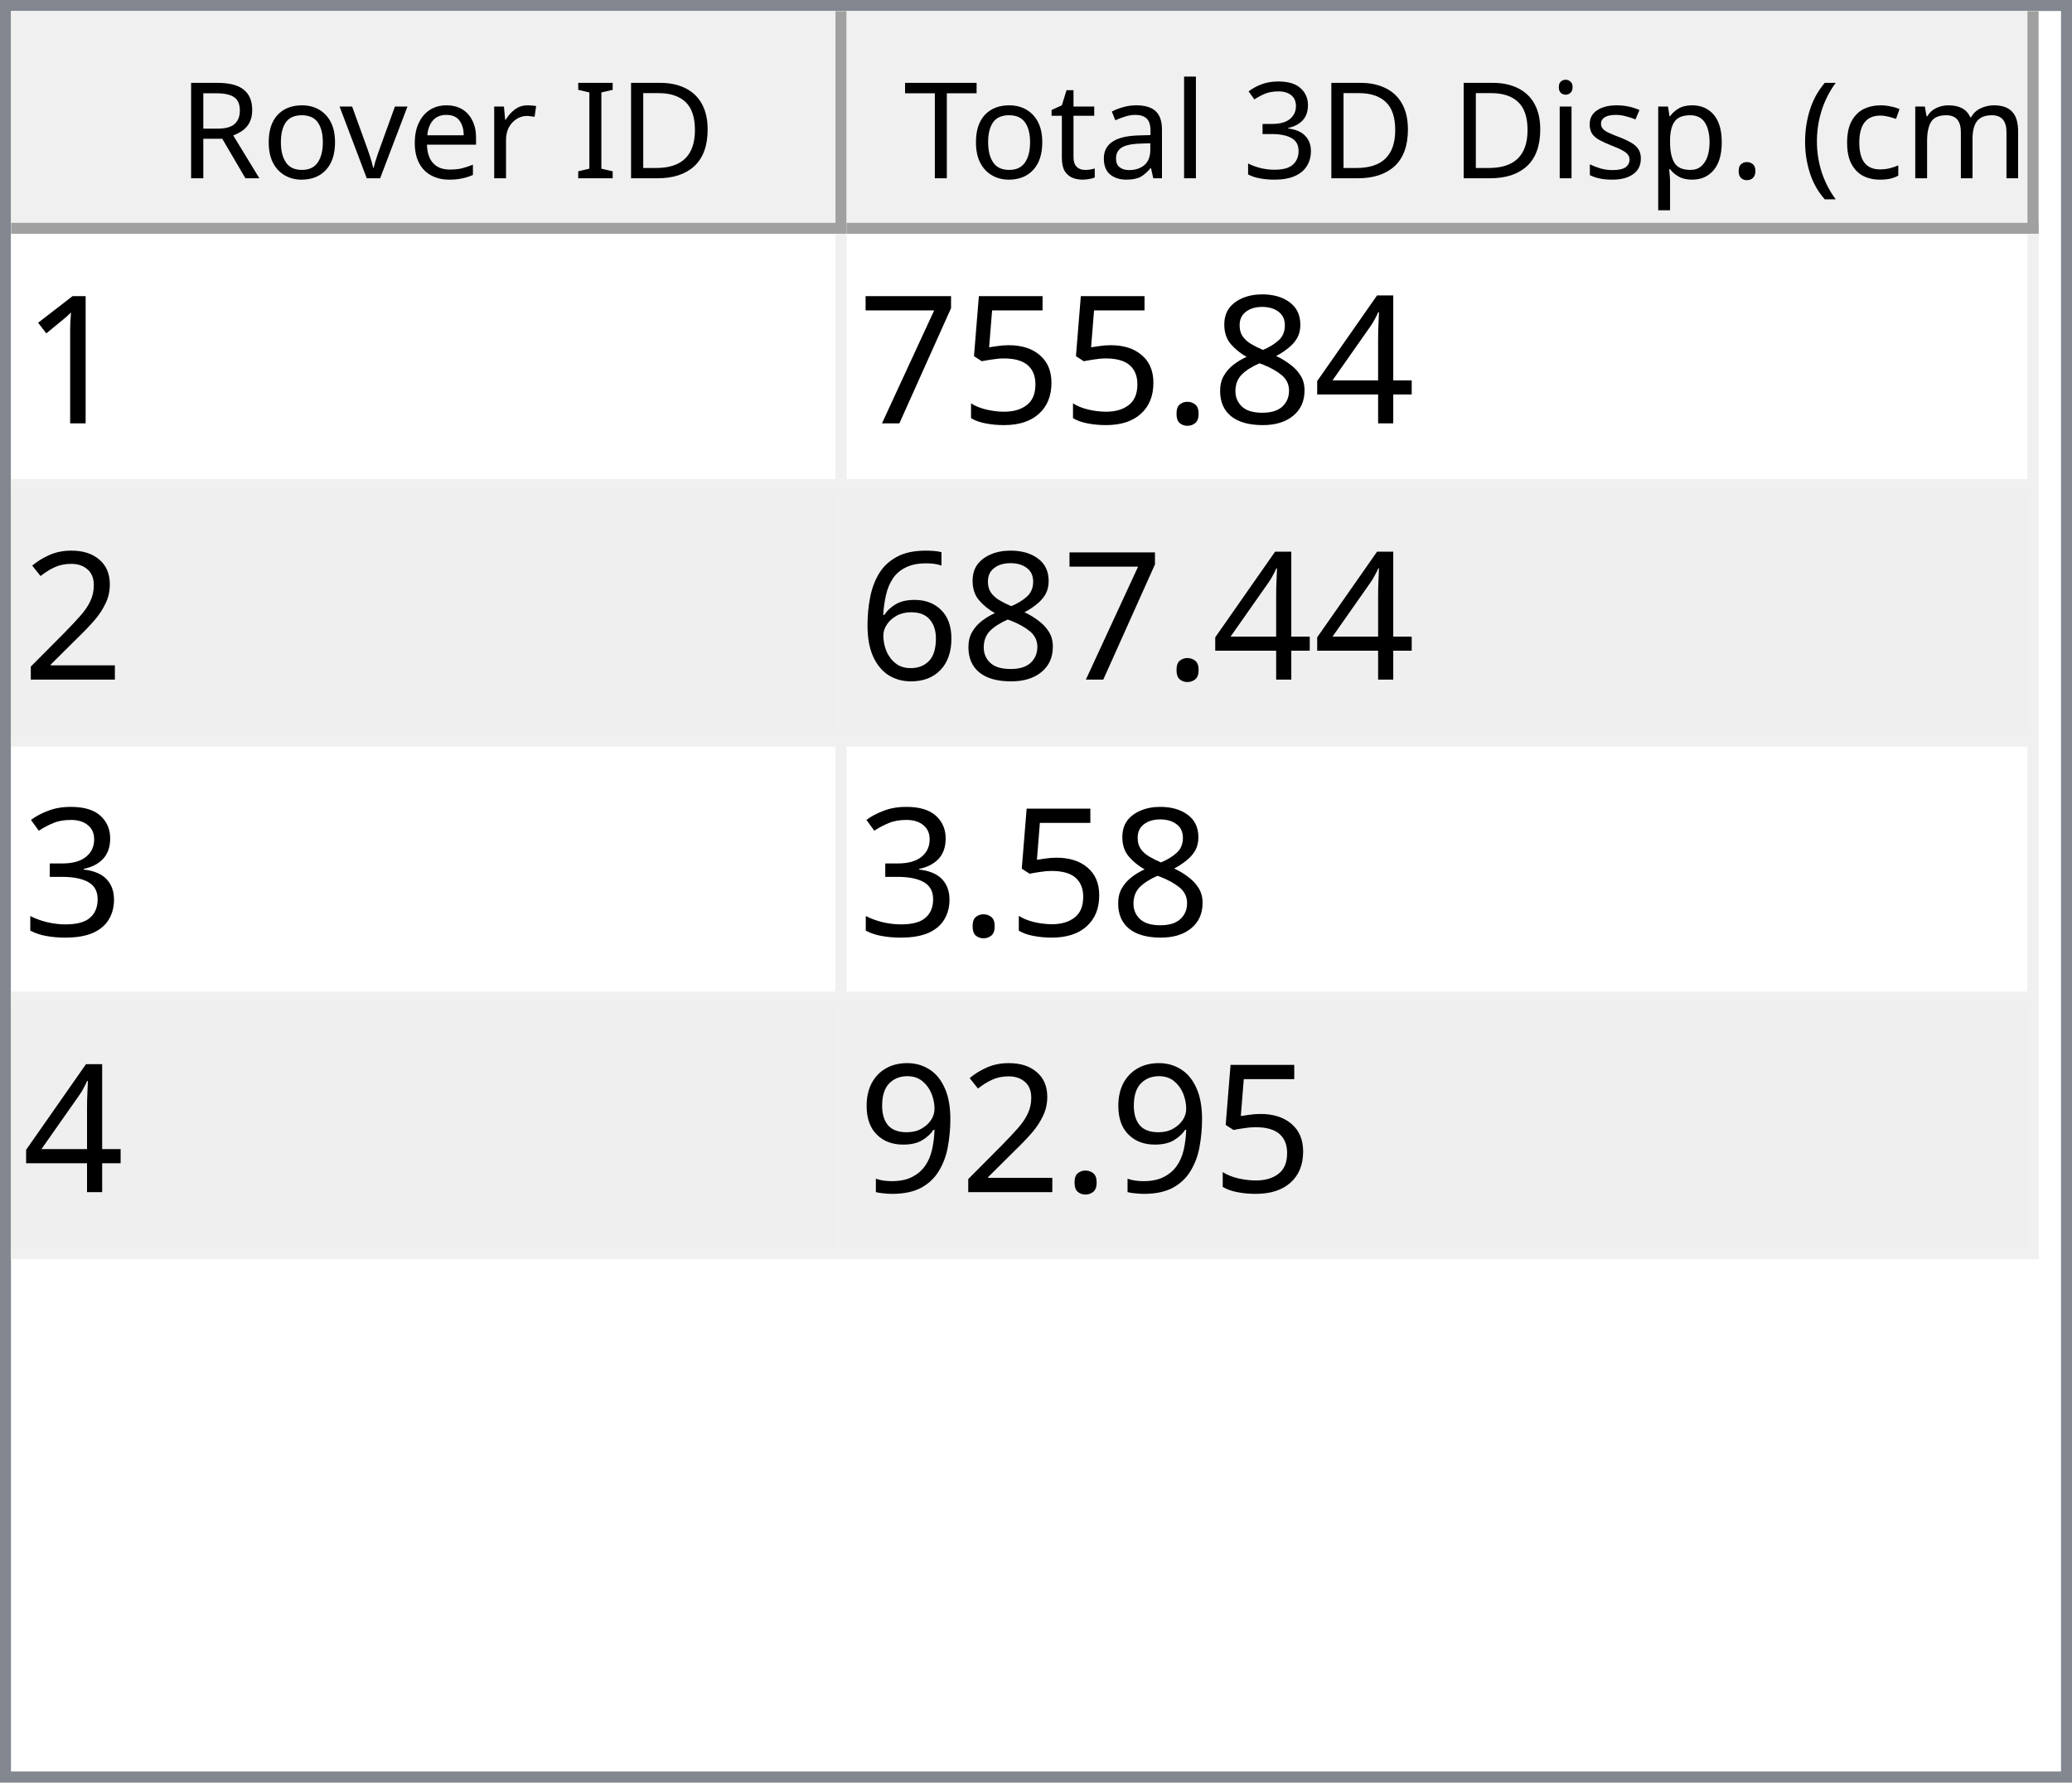
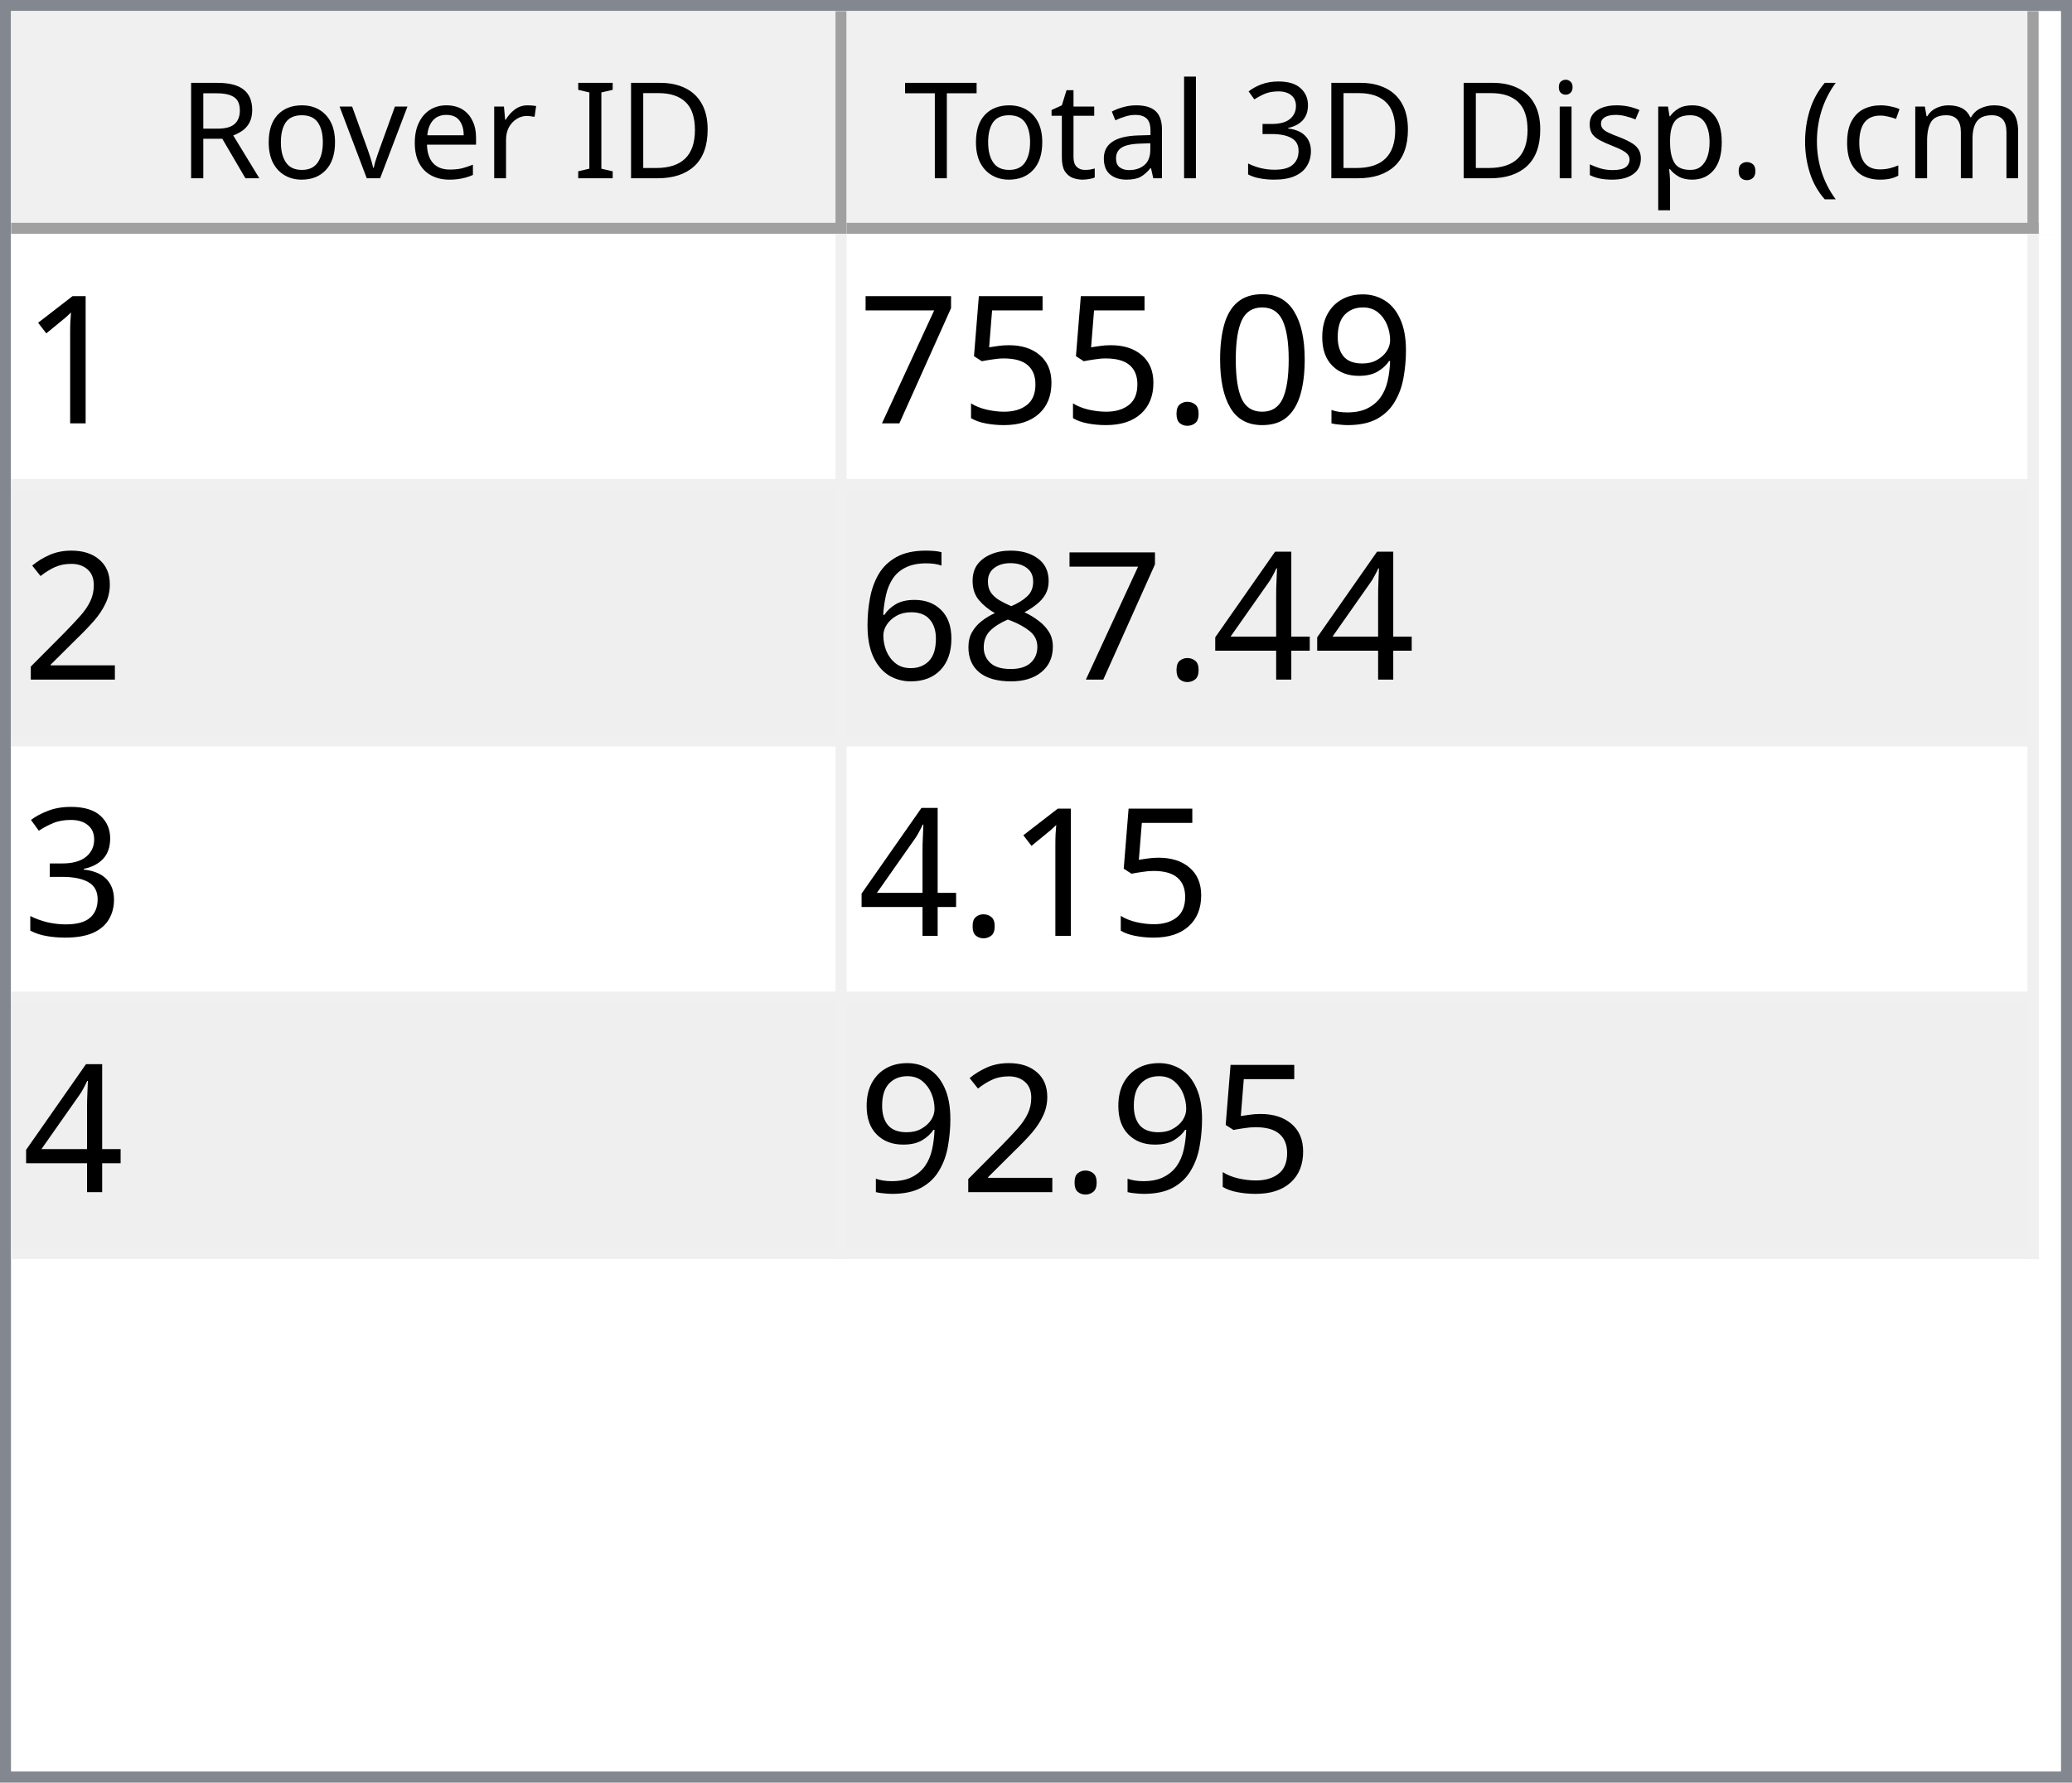
<svg xmlns="http://www.w3.org/2000/svg" style="fill-opacity:1; color-rendering:auto; color-interpolation:auto; text-rendering:auto; stroke:black; stroke-linecap:square; stroke-miterlimit:10; shape-rendering:auto; stroke-opacity:1; fill:black; stroke-dasharray:none; font-weight:normal; stroke-width:1; font-family:'Dialog'; font-style:normal; stroke-linejoin:miter; font-size:12px; stroke-dashoffset:0; image-rendering:auto;" width="186" height="160">
  <defs id="genericDefs" />
  <g>
    <defs id="defs1">
      <clipPath clipPathUnits="userSpaceOnUse" id="clipPath1">
        <path d="M0 0 L186 0 L186 160 L0 160 L0 0 Z" />
      </clipPath>
      <clipPath clipPathUnits="userSpaceOnUse" id="clipPath2">
        <path d="M0 0 L0 160 L186 160 L186 0 Z" />
      </clipPath>
      <clipPath clipPathUnits="userSpaceOnUse" id="clipPath3">
        <path d="M0 0 L0 20 L184 20 L184 0 Z" />
      </clipPath>
      <clipPath clipPathUnits="userSpaceOnUse" id="clipPath4">
        <path d="M0 0 L0 20 L75 20 L75 0 Z" />
      </clipPath>
      <clipPath clipPathUnits="userSpaceOnUse" id="clipPath5">
        <path d="M1 1 L1 19 L74 19 L74 1 Z" />
      </clipPath>
      <clipPath clipPathUnits="userSpaceOnUse" id="clipPath6">
        <path d="M0 0 L0 18 L73 18 L73 0 Z" />
      </clipPath>
      <clipPath clipPathUnits="userSpaceOnUse" id="clipPath7">
        <path d="M-0.5 -0.5 L-0.5 19.5 L74.5 19.5 L74.5 -0.5 Z" />
      </clipPath>
      <clipPath clipPathUnits="userSpaceOnUse" id="clipPath8">
        <path d="M0 0 L0 20 L107 20 L107 0 Z" />
      </clipPath>
      <clipPath clipPathUnits="userSpaceOnUse" id="clipPath9">
        <path d="M1 1 L1 19 L106 19 L106 1 Z" />
      </clipPath>
      <clipPath clipPathUnits="userSpaceOnUse" id="clipPath10">
        <path d="M0 0 L0 18 L105 18 L105 0 Z" />
      </clipPath>
      <clipPath clipPathUnits="userSpaceOnUse" id="clipPath11">
        <path d="M-0.5 -0.5 L-0.5 19.5 L106.5 19.5 L106.5 -0.5 Z" />
      </clipPath>
      <clipPath clipPathUnits="userSpaceOnUse" id="clipPath12">
        <path d="M0 0 L0 138 L184 138 L184 0 Z" />
      </clipPath>
      <clipPath clipPathUnits="userSpaceOnUse" id="clipPath13">
        <path d="M0 0 L0 92 L182 92 L182 0 Z" />
      </clipPath>
      <clipPath clipPathUnits="userSpaceOnUse" id="clipPath14">
        <path d="M-0.5 -0.5 L-0.5 91.5 L181.5 91.5 L181.5 -0.5 Z" />
      </clipPath>
      <clipPath clipPathUnits="userSpaceOnUse" id="clipPath15">
        <path d="M0 0 L0 22 L74 22 L74 0 Z" />
      </clipPath>
      <clipPath clipPathUnits="userSpaceOnUse" id="clipPath16">
        <path d="M0 0 L0 22 L106 22 L106 0 Z" />
      </clipPath>
      <font horiz-adv-x="64.551" id="font1">
        <font-face ascent="107.91" descent="25.098" units-per-em="100" style="font-style:normal; font-family:Segoe UI; font-weight:normal;" />
        <missing-glyph horiz-adv-x="64.551" d="M8.109 0 L8.109 68.266 L56.453 68.266 L56.453 0 L8.109 0 ZM15.328 7.234 L49.219 7.234 L49.219 61.031 L15.328 61.031 L15.328 7.234 Z" />
        <glyph unicode="D" horiz-adv-x="70.117" d="M9.188 0 L9.188 70.016 L28.516 70.016 Q65.531 70.016 65.531 35.891 Q65.531 19.672 55.25 9.836 Q44.969 0 27.734 0 L9.188 0 ZM17.391 62.594 L17.391 7.422 L27.828 7.422 Q41.609 7.422 49.273 14.797 Q56.938 22.172 56.938 35.688 Q56.938 62.594 28.328 62.594 L17.391 62.594 Z" />
        <glyph unicode="I" horiz-adv-x="26.611" d="M17.391 0 L9.188 0 L9.188 70.016 L17.391 70.016 L17.391 0 Z" />
        <glyph unicode=" " horiz-adv-x="27.393" d="" />
        <glyph unicode="r" horiz-adv-x="34.766" d="M34.188 41.891 Q32.078 43.5 28.125 43.5 Q23 43.5 19.555 38.672 Q16.109 33.844 16.109 25.484 L16.109 0 L8.109 0 L8.109 50 L16.109 50 L16.109 39.703 L16.312 39.703 Q18.016 44.969 21.531 47.922 Q25.047 50.875 29.391 50.875 Q32.516 50.875 34.188 50.203 L34.188 41.891 Z" />
        <glyph unicode="e" horiz-adv-x="52.295" d="M48.297 23 L12.984 23 Q13.188 14.656 17.484 10.109 Q21.781 5.562 29.297 5.562 Q37.75 5.562 44.828 11.141 L44.828 3.609 Q38.234 -1.172 27.391 -1.172 Q16.797 -1.172 10.742 5.641 Q4.688 12.453 4.688 24.812 Q4.688 36.469 11.305 43.82 Q17.922 51.172 27.734 51.172 Q37.547 51.172 42.922 44.828 Q48.297 38.484 48.297 27.203 L48.297 23 ZM40.094 29.781 Q40.047 36.719 36.75 40.578 Q33.453 44.438 27.594 44.438 Q21.922 44.438 17.969 40.383 Q14.016 36.328 13.094 29.781 L40.094 29.781 Z" />
        <glyph unicode="v" horiz-adv-x="47.9" d="M47.406 50 L27.484 0 L19.625 0 L0.688 50 L9.469 50 L22.172 13.672 Q23.578 9.672 23.922 6.688 L24.125 6.688 Q24.609 10.453 25.688 13.484 L38.969 50 L47.406 50 Z" />
        <glyph unicode="o" horiz-adv-x="58.594" d="M29 -1.172 Q17.922 -1.172 11.305 5.836 Q4.688 12.844 4.688 24.422 Q4.688 37.016 11.57 44.094 Q18.453 51.172 30.172 51.172 Q41.359 51.172 47.633 44.289 Q53.906 37.406 53.906 25.203 Q53.906 13.234 47.141 6.031 Q40.375 -1.172 29 -1.172 ZM29.594 44.438 Q21.875 44.438 17.383 39.188 Q12.891 33.938 12.891 24.703 Q12.891 15.828 17.43 10.695 Q21.969 5.562 29.594 5.562 Q37.359 5.562 41.531 10.594 Q45.703 15.625 45.703 24.906 Q45.703 34.281 41.531 39.359 Q37.359 44.438 29.594 44.438 Z" />
        <glyph unicode="R" horiz-adv-x="59.814" d="M59.375 0 L49.609 0 L37.891 19.625 Q36.281 22.359 34.766 24.289 Q33.25 26.219 31.664 27.438 Q30.078 28.656 28.25 29.219 Q26.422 29.781 24.125 29.781 L17.391 29.781 L17.391 0 L9.188 0 L9.188 70.016 L30.078 70.016 Q34.672 70.016 38.555 68.867 Q42.438 67.719 45.289 65.375 Q48.141 63.031 49.758 59.547 Q51.375 56.062 51.375 51.375 Q51.375 47.703 50.273 44.656 Q49.172 41.609 47.148 39.211 Q45.125 36.812 42.266 35.133 Q39.406 33.453 35.844 32.516 L35.844 32.328 Q37.594 31.547 38.891 30.547 Q40.188 29.547 41.359 28.18 Q42.531 26.812 43.68 25.078 Q44.828 23.344 46.234 21.047 L59.375 0 ZM17.391 62.594 L17.391 37.203 L28.516 37.203 Q31.594 37.203 34.203 38.133 Q36.812 39.062 38.719 40.797 Q40.625 42.531 41.703 45.047 Q42.781 47.562 42.781 50.688 Q42.781 56.297 39.141 59.445 Q35.5 62.594 28.609 62.594 L17.391 62.594 Z" />
        <glyph unicode=")" horiz-adv-x="30.176" d="M8.297 -15.922 L1.172 -15.922 Q16.406 2.344 16.406 26.812 Q16.406 51.469 1.078 70.016 L8.297 70.016 Q23.531 52.156 23.531 26.703 Q23.531 1.375 8.297 -15.922 Z" />
        <glyph unicode="m" horiz-adv-x="86.133" d="M79.109 0 L71.094 0 L71.094 28.719 Q71.094 37.016 68.531 40.727 Q65.969 44.438 59.906 44.438 Q54.781 44.438 51.195 39.75 Q47.609 35.062 47.609 28.516 L47.609 0 L39.594 0 L39.594 29.688 Q39.594 44.438 28.219 44.438 Q22.953 44.438 19.531 40.016 Q16.109 35.594 16.109 28.516 L16.109 0 L8.109 0 L8.109 50 L16.109 50 L16.109 42.094 L16.312 42.094 Q21.625 51.172 31.844 51.172 Q36.969 51.172 40.773 48.312 Q44.578 45.453 46 40.828 Q51.562 51.172 62.594 51.172 Q79.109 51.172 79.109 30.812 L79.109 0 Z" />
        <glyph unicode="c" horiz-adv-x="46.191" d="M42.188 2.297 Q36.422 -1.172 28.516 -1.172 Q17.828 -1.172 11.258 5.789 Q4.688 12.75 4.688 23.828 Q4.688 36.188 11.766 43.68 Q18.844 51.172 30.672 51.172 Q37.25 51.172 42.281 48.734 L42.281 40.531 Q36.719 44.438 30.375 44.438 Q22.703 44.438 17.797 38.945 Q12.891 33.453 12.891 24.516 Q12.891 15.719 17.508 10.641 Q22.125 5.562 29.891 5.562 Q36.422 5.562 42.188 9.906 L42.188 2.297 Z" />
        <glyph unicode="(" horiz-adv-x="30.176" d="M29.109 -15.922 L21.969 -15.922 Q6.844 1.375 6.844 26.703 Q6.844 52.156 21.969 70.016 L29.203 70.016 Q13.875 51.469 13.875 26.812 Q13.875 2.344 29.109 -15.922 Z" />
        <glyph unicode="." horiz-adv-x="21.68" d="M10.891 -1.078 Q8.641 -1.078 7.055 0.539 Q5.469 2.156 5.469 4.391 Q5.469 6.641 7.055 8.273 Q8.641 9.906 10.891 9.906 Q13.188 9.906 14.797 8.273 Q16.406 6.641 16.406 4.391 Q16.406 2.156 14.797 0.539 Q13.188 -1.078 10.891 -1.078 Z" />
        <glyph unicode="p" horiz-adv-x="58.789" d="M16.312 7.234 L16.109 7.234 L16.109 -23 L8.109 -23 L8.109 50 L16.109 50 L16.109 41.219 L16.312 41.219 Q22.219 51.172 33.594 51.172 Q43.266 51.172 48.688 44.461 Q54.109 37.75 54.109 26.469 Q54.109 13.922 48 6.375 Q41.891 -1.172 31.297 -1.172 Q21.578 -1.172 16.312 7.234 ZM16.109 27.391 L16.109 20.406 Q16.109 14.203 20.141 9.883 Q24.172 5.562 30.375 5.562 Q37.641 5.562 41.773 11.133 Q45.906 16.703 45.906 26.609 Q45.906 34.969 42.047 39.703 Q38.188 44.438 31.594 44.438 Q24.609 44.438 20.359 39.578 Q16.109 34.719 16.109 27.391 Z" />
        <glyph unicode="s" horiz-adv-x="42.432" d="M5.078 1.812 L5.078 10.406 Q11.625 5.562 19.484 5.562 Q30.031 5.562 30.031 12.594 Q30.031 14.594 29.125 15.992 Q28.219 17.391 26.68 18.461 Q25.141 19.531 23.07 20.383 Q21 21.234 18.609 22.172 Q15.281 23.484 12.766 24.828 Q10.25 26.172 8.57 27.859 Q6.891 29.547 6.031 31.695 Q5.172 33.844 5.172 36.719 Q5.172 40.234 6.789 42.945 Q8.406 45.656 11.086 47.484 Q13.766 49.312 17.211 50.242 Q20.656 51.172 24.312 51.172 Q30.812 51.172 35.938 48.922 L35.938 40.828 Q30.422 44.438 23.25 44.438 Q21 44.438 19.195 43.922 Q17.391 43.406 16.094 42.477 Q14.797 41.547 14.086 40.258 Q13.375 38.969 13.375 37.406 Q13.375 35.453 14.086 34.133 Q14.797 32.812 16.164 31.789 Q17.531 30.766 19.484 29.938 Q21.438 29.109 23.922 28.125 Q27.25 26.859 29.883 25.516 Q32.516 24.172 34.375 22.484 Q36.234 20.797 37.234 18.602 Q38.234 16.406 38.234 13.375 Q38.234 9.672 36.602 6.938 Q34.969 4.203 32.234 2.398 Q29.5 0.594 25.93 -0.289 Q22.359 -1.172 18.453 -1.172 Q10.75 -1.172 5.078 1.812 Z" />
        <glyph unicode="i" horiz-adv-x="24.219" d="M12.203 62.703 Q10.062 62.703 8.547 64.164 Q7.031 65.625 7.031 67.875 Q7.031 70.125 8.547 71.609 Q10.062 73.094 12.203 73.094 Q14.406 73.094 15.945 71.609 Q17.484 70.125 17.484 67.875 Q17.484 65.719 15.945 64.211 Q14.406 62.703 12.203 62.703 ZM16.109 0 L8.109 0 L8.109 50 L16.109 50 L16.109 0 Z" />
        <glyph unicode="3" horiz-adv-x="53.906" d="M46.531 19.828 Q46.531 15.094 44.75 11.211 Q42.969 7.328 39.719 4.57 Q36.469 1.812 31.93 0.297 Q27.391 -1.219 21.922 -1.219 Q11.922 -1.219 6 2.594 L6 11.188 Q13.094 5.609 22.219 5.609 Q25.875 5.609 28.828 6.539 Q31.781 7.469 33.906 9.227 Q36.031 10.984 37.18 13.477 Q38.328 15.969 38.328 19.094 Q38.328 32.812 18.797 32.812 L12.984 32.812 L12.984 39.594 L18.5 39.594 Q35.797 39.594 35.797 52.484 Q35.797 64.406 22.609 64.406 Q15.188 64.406 8.688 59.422 L8.688 67.188 Q15.375 71.188 24.609 71.188 Q29 71.188 32.57 69.969 Q36.141 68.75 38.68 66.555 Q41.219 64.359 42.609 61.281 Q44 58.203 44 54.5 Q44 40.672 30.031 36.719 L30.031 36.531 Q33.594 36.141 36.625 34.797 Q39.656 33.453 41.852 31.305 Q44.047 29.156 45.289 26.25 Q46.531 23.344 46.531 19.828 Z" />
        <glyph unicode="l" horiz-adv-x="24.219" d="M16.109 0 L8.109 0 L8.109 74.031 L16.109 74.031 L16.109 0 Z" />
        <glyph unicode="a" horiz-adv-x="50.879" d="M43.891 0 L35.891 0 L35.891 7.812 L35.688 7.812 Q30.469 -1.172 20.312 -1.172 Q12.844 -1.172 8.617 2.781 Q4.391 6.734 4.391 13.281 Q4.391 27.297 20.906 29.594 L35.891 31.688 Q35.891 44.438 25.594 44.438 Q16.547 44.438 9.281 38.281 L9.281 46.484 Q16.656 51.172 26.266 51.172 Q43.891 51.172 43.891 32.516 L43.891 0 ZM35.891 25.297 L23.828 23.641 Q18.266 22.859 15.43 20.875 Q12.594 18.891 12.594 13.875 Q12.594 10.203 15.211 7.883 Q17.828 5.562 22.172 5.562 Q28.125 5.562 32.008 9.742 Q35.891 13.922 35.891 20.312 L35.891 25.297 Z" />
        <glyph unicode="t" horiz-adv-x="33.887" d="M31.297 0.484 Q28.469 -1.078 23.828 -1.078 Q10.688 -1.078 10.688 13.578 L10.688 43.172 L2.094 43.172 L2.094 50 L10.688 50 L10.688 62.203 L18.703 64.797 L18.703 50 L31.297 50 L31.297 43.172 L18.703 43.172 L18.703 14.984 Q18.703 9.969 20.414 7.82 Q22.125 5.672 26.078 5.672 Q29.109 5.672 31.297 7.328 L31.297 0.484 Z" />
        <glyph unicode="T" horiz-adv-x="52.393" d="M50.594 62.594 L30.375 62.594 L30.375 0 L22.172 0 L22.172 62.594 L2 62.594 L2 70.016 L50.594 70.016 L50.594 62.594 Z" />
      </font>
      <font horiz-adv-x="75.0" id="font2">
        <font-face ascent="100.537" descent="21.973" units-per-em="100" style="font-style:normal; font-family:sans-serif; font-weight:normal;" />
        <missing-glyph horiz-adv-x="75.0" d="M12.5 0 L12.5 62.5 L62.5 62.5 L62.5 0 L12.5 0 ZM14.062 1.562 L60.938 1.562 L60.938 60.938 L14.062 60.938 L14.062 1.562 Z" />
        <glyph unicode="1" horiz-adv-x="55.615" d="M37.25 0 L28.469 0 L28.469 56 Q25.297 52.984 20.141 49.953 Q14.984 46.922 10.891 45.406 L10.891 53.906 Q18.266 57.375 23.781 62.305 Q29.297 67.234 31.594 71.875 L37.25 71.875 L37.25 0 Z" />
-         <glyph unicode="4" horiz-adv-x="55.615" d="M32.328 0 L32.328 17.141 L1.266 17.141 L1.266 25.203 L33.938 71.578 L41.109 71.578 L41.109 25.203 L50.781 25.203 L50.781 17.141 L41.109 17.141 L41.109 0 L32.328 0 ZM32.328 25.203 L32.328 57.469 L9.906 25.203 L32.328 25.203 Z" />
-         <glyph unicode="8" horiz-adv-x="55.615" d="M17.672 38.812 Q12.203 40.828 9.57 44.539 Q6.938 48.25 6.938 53.422 Q6.938 61.234 12.555 66.555 Q18.172 71.875 27.484 71.875 Q36.859 71.875 42.578 66.43 Q48.297 60.984 48.297 53.172 Q48.297 48.188 45.68 44.508 Q43.062 40.828 37.75 38.812 Q44.344 36.672 47.781 31.883 Q51.219 27.094 51.219 20.453 Q51.219 11.281 44.727 5.031 Q38.234 -1.219 27.641 -1.219 Q17.047 -1.219 10.547 5.055 Q4.047 11.328 4.047 20.703 Q4.047 27.688 7.594 32.398 Q11.141 37.109 17.672 38.812 ZM15.922 53.719 Q15.922 48.641 19.195 45.414 Q22.469 42.188 27.688 42.188 Q32.766 42.188 36.016 45.383 Q39.266 48.578 39.266 53.219 Q39.266 58.062 35.914 61.359 Q32.562 64.656 27.594 64.656 Q22.562 64.656 19.242 61.43 Q15.922 58.203 15.922 53.719 ZM13.094 20.656 Q13.094 16.891 14.875 13.375 Q16.656 9.859 20.172 7.93 Q23.688 6 27.734 6 Q34.031 6 38.133 10.055 Q42.234 14.109 42.234 20.359 Q42.234 26.703 38.016 30.859 Q33.797 35.016 27.438 35.016 Q21.234 35.016 17.164 30.914 Q13.094 26.812 13.094 20.656 Z" />
+         <glyph unicode="9" horiz-adv-x="55.615" d="M5.469 16.547 L13.922 17.328 Q14.984 11.375 18.016 8.688 Q21.047 6 25.781 6 Q29.828 6 32.883 7.859 Q35.938 9.719 37.891 12.82 Q39.844 15.922 41.164 21.195 Q42.484 26.469 42.484 31.938 Q42.484 32.516 42.438 33.688 Q39.797 29.5 35.234 26.883 Q30.672 24.266 25.344 24.266 Q16.453 24.266 10.305 30.711 Q4.156 37.156 4.156 47.703 Q4.156 58.594 10.578 65.234 Q17 71.875 26.656 71.875 Q33.641 71.875 39.43 68.117 Q45.219 64.359 48.219 57.398 Q51.219 50.438 51.219 37.25 Q51.219 23.531 48.242 15.406 Q45.266 7.281 39.383 3.031 Q33.5 -1.219 25.594 -1.219 Q17.188 -1.219 11.867 3.445 Q6.547 8.109 5.469 16.547 ZM41.453 48.141 Q41.453 55.719 37.43 60.156 Q33.406 64.594 27.734 64.594 Q21.875 64.594 17.531 59.812 Q13.188 55.031 13.188 47.406 Q13.188 40.578 17.312 36.305 Q21.438 32.031 27.484 32.031 Q33.594 32.031 37.523 36.305 Q41.453 40.578 41.453 48.141 Z" />
+         <glyph unicode="0" horiz-adv-x="55.615" d="M4.156 35.297 Q4.156 48 6.766 55.742 Q9.375 63.484 14.523 67.68 Q19.672 71.875 27.484 71.875 Q33.25 71.875 37.594 69.555 Q41.938 67.234 44.773 62.867 Q47.609 58.5 49.219 52.227 Q50.828 45.953 50.828 35.297 Q50.828 22.703 48.242 14.969 Q45.656 7.234 40.508 3.008 Q35.359 -1.219 27.484 -1.219 Q17.141 -1.219 11.234 6.203 Q4.156 15.141 4.156 35.297 ZM13.188 35.297 Q13.188 17.672 17.312 11.836 Q21.438 6 27.484 6 Q33.547 6 37.672 11.859 Q41.797 17.719 41.797 35.297 Q41.797 52.984 37.672 58.789 Q33.547 64.594 27.391 64.594 Q21.344 64.594 17.719 59.469 Q13.188 52.938 13.188 35.297 Z" />
        <glyph unicode="." horiz-adv-x="27.783" d="M9.078 0 L9.078 10.016 L19.094 10.016 L19.094 0 L9.078 0 Z" />
        <glyph unicode="5" horiz-adv-x="55.615" d="M4.156 18.75 L13.375 19.531 Q14.406 12.797 18.141 9.398 Q21.875 6 27.156 6 Q33.5 6 37.891 10.789 Q42.281 15.578 42.281 23.484 Q42.281 31 38.062 35.352 Q33.844 39.703 27 39.703 Q22.75 39.703 19.336 37.773 Q15.922 35.844 13.969 32.766 L5.719 33.844 L12.641 70.609 L48.25 70.609 L48.25 62.203 L19.672 62.203 L15.828 42.969 Q22.266 47.469 29.344 47.469 Q38.719 47.469 45.164 40.969 Q51.609 34.469 51.609 24.266 Q51.609 14.547 45.953 7.469 Q39.062 -1.219 27.156 -1.219 Q17.391 -1.219 11.211 4.25 Q5.031 9.719 4.156 18.75 Z" />
        <glyph unicode="7" horiz-adv-x="55.615" d="M4.734 62.203 L4.734 70.656 L51.078 70.656 L51.078 63.812 Q44.234 56.547 37.523 44.484 Q30.812 32.422 27.156 19.672 Q24.516 10.688 23.781 0 L14.75 0 Q14.891 8.453 18.062 20.414 Q21.234 32.375 27.172 43.484 Q33.109 54.594 39.797 62.203 L4.734 62.203 Z" />
        <glyph unicode="2" horiz-adv-x="55.615" d="M50.344 8.453 L50.344 0 L3.031 0 Q2.938 3.172 4.047 6.109 Q5.859 10.938 9.836 15.625 Q13.812 20.312 21.344 26.469 Q33.016 36.031 37.117 41.625 Q41.219 47.219 41.219 52.203 Q41.219 57.422 37.477 61.008 Q33.734 64.594 27.734 64.594 Q21.391 64.594 17.578 60.789 Q13.766 56.984 13.719 50.25 L4.688 51.172 Q5.609 61.281 11.664 66.578 Q17.719 71.875 27.938 71.875 Q38.234 71.875 44.242 66.164 Q50.25 60.453 50.25 52 Q50.25 47.703 48.492 43.555 Q46.734 39.406 42.656 34.812 Q38.578 30.219 29.109 22.219 Q21.188 15.578 18.945 13.211 Q16.703 10.844 15.234 8.453 L50.344 8.453 Z" />
+         <glyph unicode="4" horiz-adv-x="55.615" d="M32.328 0 L32.328 17.141 L1.266 17.141 L1.266 25.203 L33.938 71.578 L41.109 71.578 L41.109 25.203 L50.781 25.203 L50.781 17.141 L41.109 17.141 L41.109 0 L32.328 0 ZM32.328 25.203 L32.328 57.469 L9.906 25.203 L32.328 25.203 Z" />
+         <glyph unicode="8" horiz-adv-x="55.615" d="M17.672 38.812 Q12.203 40.828 9.57 44.539 Q6.938 48.25 6.938 53.422 Q6.938 61.234 12.555 66.555 Q18.172 71.875 27.484 71.875 Q36.859 71.875 42.578 66.43 Q48.297 60.984 48.297 53.172 Q48.297 48.188 45.68 44.508 Q43.062 40.828 37.75 38.812 Q44.344 36.672 47.781 31.883 Q51.219 27.094 51.219 20.453 Q51.219 11.281 44.727 5.031 Q38.234 -1.219 27.641 -1.219 Q17.047 -1.219 10.547 5.055 Q4.047 11.328 4.047 20.703 Q4.047 27.688 7.594 32.398 Q11.141 37.109 17.672 38.812 ZM15.922 53.719 Q15.922 48.641 19.195 45.414 Q22.469 42.188 27.688 42.188 Q32.766 42.188 36.016 45.383 Q39.266 48.578 39.266 53.219 Q39.266 58.062 35.914 61.359 Q32.562 64.656 27.594 64.656 Q22.562 64.656 19.242 61.43 Q15.922 58.203 15.922 53.719 ZM13.094 20.656 Q13.094 16.891 14.875 13.375 Q16.656 9.859 20.172 7.93 Q23.688 6 27.734 6 Q34.031 6 38.133 10.055 Q42.234 14.109 42.234 20.359 Q42.234 26.703 38.016 30.859 Q33.797 35.016 27.438 35.016 Q21.234 35.016 17.164 30.914 Q13.094 26.812 13.094 20.656 Z" />
        <glyph unicode="6" horiz-adv-x="55.615" d="M49.75 54.047 L41.016 53.375 Q39.844 58.547 37.703 60.891 Q34.125 64.656 28.906 64.656 Q24.703 64.656 21.531 62.312 Q17.391 59.281 14.992 53.469 Q12.594 47.656 12.5 36.922 Q15.672 41.75 20.266 44.094 Q24.859 46.438 29.891 46.438 Q38.672 46.438 44.852 39.969 Q51.031 33.5 51.031 23.25 Q51.031 16.5 48.125 10.719 Q45.219 4.938 40.141 1.859 Q35.062 -1.219 28.609 -1.219 Q17.625 -1.219 10.695 6.859 Q3.766 14.938 3.766 33.5 Q3.766 54.25 11.422 63.672 Q18.109 71.875 29.438 71.875 Q37.891 71.875 43.289 67.141 Q48.688 62.406 49.75 54.047 ZM13.875 23.188 Q13.875 18.656 15.797 14.508 Q17.719 10.359 21.188 8.18 Q24.656 6 28.469 6 Q34.031 6 38.039 10.492 Q42.047 14.984 42.047 22.703 Q42.047 30.125 38.086 34.398 Q34.125 38.672 28.125 38.672 Q22.172 38.672 18.023 34.398 Q13.875 30.125 13.875 23.188 Z" />
        <glyph unicode="3" horiz-adv-x="55.615" d="M4.203 18.891 L12.984 20.062 Q14.5 12.594 18.141 9.297 Q21.781 6 27 6 Q33.203 6 37.477 10.297 Q41.75 14.594 41.75 20.953 Q41.75 27 37.797 30.93 Q33.844 34.859 27.734 34.859 Q25.25 34.859 21.531 33.891 L22.516 41.609 Q23.391 41.5 23.922 41.5 Q29.547 41.5 34.039 44.43 Q38.531 47.359 38.531 53.469 Q38.531 58.297 35.258 61.477 Q31.984 64.656 26.812 64.656 Q21.688 64.656 18.266 61.43 Q14.844 58.203 13.875 51.766 L5.078 53.328 Q6.688 62.156 12.398 67.016 Q18.109 71.875 26.609 71.875 Q32.469 71.875 37.398 69.359 Q42.328 66.844 44.945 62.5 Q47.562 58.156 47.562 53.266 Q47.562 48.641 45.07 44.828 Q42.578 41.016 37.703 38.766 Q44.047 37.312 47.562 32.695 Q51.078 28.078 51.078 21.141 Q51.078 11.766 44.242 5.25 Q37.406 -1.266 26.953 -1.266 Q17.531 -1.266 11.305 4.352 Q5.078 9.969 4.203 18.891 Z" />
-         <glyph unicode="9" horiz-adv-x="55.615" d="M5.469 16.547 L13.922 17.328 Q14.984 11.375 18.016 8.688 Q21.047 6 25.781 6 Q29.828 6 32.883 7.859 Q35.938 9.719 37.891 12.82 Q39.844 15.922 41.164 21.195 Q42.484 26.469 42.484 31.938 Q42.484 32.516 42.438 33.688 Q39.797 29.5 35.234 26.883 Q30.672 24.266 25.344 24.266 Q16.453 24.266 10.305 30.711 Q4.156 37.156 4.156 47.703 Q4.156 58.594 10.578 65.234 Q17 71.875 26.656 71.875 Q33.641 71.875 39.43 68.117 Q45.219 64.359 48.219 57.398 Q51.219 50.438 51.219 37.25 Q51.219 23.531 48.242 15.406 Q45.266 7.281 39.383 3.031 Q33.5 -1.219 25.594 -1.219 Q17.188 -1.219 11.867 3.445 Q6.547 8.109 5.469 16.547 ZM41.453 48.141 Q41.453 55.719 37.43 60.156 Q33.406 64.594 27.734 64.594 Q21.875 64.594 17.531 59.812 Q13.188 55.031 13.188 47.406 Q13.188 40.578 17.312 36.305 Q21.438 32.031 27.484 32.031 Q33.594 32.031 37.523 36.305 Q41.453 40.578 41.453 48.141 Z" />
      </font>
    </defs>
    <g style="fill:white; stroke:white;">
      <rect x="0" y="0" width="186" style="clip-path:url(#clipPath1); stroke:none;" height="160" />
    </g>
    <g style="fill:white; text-rendering:optimizeSpeed; color-rendering:optimizeSpeed; image-rendering:optimizeSpeed; shape-rendering:crispEdges; stroke:white; color-interpolation:sRGB;">
      <rect x="0" width="186" height="160" y="0" style="stroke:none;" />
      <path style="stroke:none;" d="M0 160 L186 160 L186 0 L0 0 Z" />
    </g>
    <g style="fill:rgb(240,240,240); font-family:'Segoe UI'; stroke:rgb(240,240,240);">
      <rect x="0" y="0" width="186" style="clip-path:url(#clipPath2); stroke:none;" height="160" />
    </g>
    <g style="fill:rgb(130,135,144); font-family:'Segoe UI'; stroke:rgb(130,135,144);">
      <path d="M0 0 L186 0 L186 160 L0 160 L0 0 ZM1 1 L185 1 L185 159 L1 159 L1 1 Z" style="fill-rule:evenodd; clip-path:url(#clipPath2); stroke:none;" />
    </g>
    <g style="fill:white; font-family:'Segoe UI'; stroke:white;" transform="translate(1,1)">
      <rect x="0" y="0" width="184" style="clip-path:url(#clipPath3); stroke:none;" height="20" />
    </g>
    <g style="fill:rgb(240,240,240); font-family:'Segoe UI'; stroke:rgb(240,240,240);" transform="translate(1,1)">
      <rect x="0" y="0" width="75" style="clip-path:url(#clipPath4); stroke:none;" height="20" />
    </g>
    <g style="font-family:'Segoe UI';" transform="translate(2,2)">
      <text x="14" xml:space="preserve" y="14" style="clip-path:url(#clipPath6); stroke:none;">Rover ID</text>
    </g>
    <g style="fill:rgb(160,160,160); font-family:'Segoe UI'; stroke:rgb(160,160,160); stroke-linejoin:bevel;" transform="translate(1.5,1.5)">
      <line x1="74" x2="74" y1="0" style="fill:none; clip-path:url(#clipPath7);" y2="19" />
    </g>
    <g style="fill:rgb(160,160,160); font-family:'Segoe UI'; stroke:rgb(160,160,160); stroke-linejoin:bevel;" transform="matrix(1,0,0,1,1,1) translate(0.5,0.5)">
      <line x1="0" x2="74" y1="19" style="fill:none; clip-path:url(#clipPath7);" y2="19" />
    </g>
    <g style="fill:rgb(240,240,240); font-family:'Segoe UI'; stroke:rgb(240,240,240);" transform="translate(76,1)">
      <rect x="0" y="0" width="107" style="clip-path:url(#clipPath8); stroke:none;" height="20" />
    </g>
    <g style="font-family:'Segoe UI';" transform="translate(77,2)">
      <text x="1" xml:space="preserve" y="14" style="clip-path:url(#clipPath10); stroke:none;"> Total 3D Disp. (cm)</text>
    </g>
    <g style="fill:rgb(160,160,160); font-family:'Segoe UI'; stroke:rgb(160,160,160); stroke-linejoin:bevel;" transform="translate(76.5,1.5)">
      <line x1="106" x2="106" y1="0" style="fill:none; clip-path:url(#clipPath11);" y2="19" />
    </g>
    <g style="fill:rgb(160,160,160); font-family:'Segoe UI'; stroke:rgb(160,160,160); stroke-linejoin:bevel;" transform="matrix(1,0,0,1,76,1) translate(0.5,0.5)">
      <line x1="0" x2="106" y1="19" style="fill:none; clip-path:url(#clipPath11);" y2="19" />
    </g>
    <g style="fill:white; font-family:'Segoe UI'; stroke:white;" transform="translate(1,21)">
      <rect x="0" y="0" width="184" style="clip-path:url(#clipPath12); stroke:none;" height="138" />
    </g>
    <g style="fill:rgb(240,240,240); font-size:16px; font-family:sans-serif; stroke:rgb(240,240,240);" transform="translate(1,21)">
      <rect x="0" y="0" width="182" style="clip-path:url(#clipPath13); stroke:none;" height="92" />
      <line transform="translate(0.5,0.5)" x1="0" x2="181" y1="22" style="clip-path:url(#clipPath14); fill:none; stroke-linejoin:bevel;" y2="22" />
    </g>
    <g transform="matrix(1,0,0,1,1,21) translate(0.5,0.5)" style="fill:rgb(240,240,240); font-size:16px; font-family:sans-serif; stroke:rgb(240,240,240); stroke-linejoin:bevel;">
      <line x1="0" x2="181" y1="45" style="fill:none; clip-path:url(#clipPath14);" y2="45" />
    </g>
    <g transform="matrix(1,0,0,1,1,21) translate(0.5,0.5)" style="fill:rgb(240,240,240); font-size:16px; font-family:sans-serif; stroke:rgb(240,240,240); stroke-linejoin:bevel;">
      <line x1="0" x2="181" y1="68" style="fill:none; clip-path:url(#clipPath14);" y2="68" />
    </g>
    <g transform="matrix(1,0,0,1,1,21) translate(0.5,0.5)" style="fill:rgb(240,240,240); font-size:16px; font-family:sans-serif; stroke:rgb(240,240,240); stroke-linejoin:bevel;">
      <line x1="0" x2="181" y1="91" style="fill:none; clip-path:url(#clipPath14);" y2="91" />
    </g>
    <g transform="matrix(1,0,0,1,1,21) translate(0.5,0.5)" style="fill:rgb(240,240,240); font-size:16px; font-family:sans-serif; stroke:rgb(240,240,240); stroke-linejoin:bevel;">
      <line x1="74" x2="74" y1="0" style="fill:none; clip-path:url(#clipPath14);" y2="91" />
    </g>
    <g transform="matrix(1,0,0,1,1,21) translate(0.5,0.5)" style="fill:rgb(240,240,240); font-size:16px; font-family:sans-serif; stroke:rgb(240,240,240); stroke-linejoin:bevel;">
      <line x1="181" x2="181" y1="0" style="fill:none; clip-path:url(#clipPath14);" y2="91" />
    </g>
    <g style="fill:white; font-size:16px; font-family:sans-serif; stroke:white;" transform="matrix(1,0,0,1,1,21)">
      <rect x="0" y="0" width="74" style="clip-path:url(#clipPath15); stroke:none;" height="22" />
      <text x="1" y="17" style="fill:black; clip-path:url(#clipPath15); stroke:none;" xml:space="preserve">1</text>
    </g>
    <g style="fill:white; font-size:16px; font-family:sans-serif; stroke:white;" transform="matrix(1,0,0,1,1,21) translate(75,0)">
      <rect x="0" y="0" width="106" style="clip-path:url(#clipPath16); stroke:none;" height="22" />
-       <text x="1" y="17" style="fill:black; clip-path:url(#clipPath16); stroke:none;" xml:space="preserve">755.84</text>
+       <text x="1" y="17" style="fill:black; clip-path:url(#clipPath16); stroke:none;" xml:space="preserve">755.09</text>
    </g>
    <g style="fill:rgb(239,239,239); font-size:16px; font-family:sans-serif; stroke:rgb(239,239,239);" transform="matrix(1,0,0,1,1,21) translate(0,23)">
      <rect x="0" y="0" width="74" style="clip-path:url(#clipPath15); stroke:none;" height="22" />
      <text x="1" y="17" style="fill:black; clip-path:url(#clipPath15); stroke:none;" xml:space="preserve">2</text>
    </g>
    <g style="fill:rgb(239,239,239); font-size:16px; font-family:sans-serif; stroke:rgb(239,239,239);" transform="matrix(1,0,0,1,1,21) translate(75,23)">
      <rect x="0" y="0" width="106" style="clip-path:url(#clipPath16); stroke:none;" height="22" />
      <text x="1" y="17" style="fill:black; clip-path:url(#clipPath16); stroke:none;" xml:space="preserve">687.44</text>
    </g>
    <g style="fill:white; font-size:16px; font-family:sans-serif; stroke:white;" transform="matrix(1,0,0,1,1,21) translate(0,46)">
      <rect x="0" y="0" width="74" style="clip-path:url(#clipPath15); stroke:none;" height="22" />
      <text x="1" y="17" style="fill:black; clip-path:url(#clipPath15); stroke:none;" xml:space="preserve">3</text>
    </g>
    <g style="fill:white; font-size:16px; font-family:sans-serif; stroke:white;" transform="matrix(1,0,0,1,1,21) translate(75,46)">
      <rect x="0" y="0" width="106" style="clip-path:url(#clipPath16); stroke:none;" height="22" />
-       <text x="1" y="17" style="fill:black; clip-path:url(#clipPath16); stroke:none;" xml:space="preserve">3.58</text>
+       <text x="1" y="17" style="fill:black; clip-path:url(#clipPath16); stroke:none;" xml:space="preserve">4.15</text>
    </g>
    <g style="fill:rgb(239,239,239); font-size:16px; font-family:sans-serif; stroke:rgb(239,239,239);" transform="matrix(1,0,0,1,1,21) translate(0,69)">
      <rect x="0" y="0" width="74" style="clip-path:url(#clipPath15); stroke:none;" height="22" />
      <text x="1" y="17" style="fill:black; clip-path:url(#clipPath15); stroke:none;" xml:space="preserve">4</text>
    </g>
    <g style="fill:rgb(239,239,239); font-size:16px; font-family:sans-serif; stroke:rgb(239,239,239);" transform="matrix(1,0,0,1,1,21) translate(75,69)">
      <rect x="0" y="0" width="106" style="clip-path:url(#clipPath16); stroke:none;" height="22" />
      <text x="1" y="17" style="fill:black; clip-path:url(#clipPath16); stroke:none;" xml:space="preserve">92.95</text>
    </g>
  </g>
</svg>
